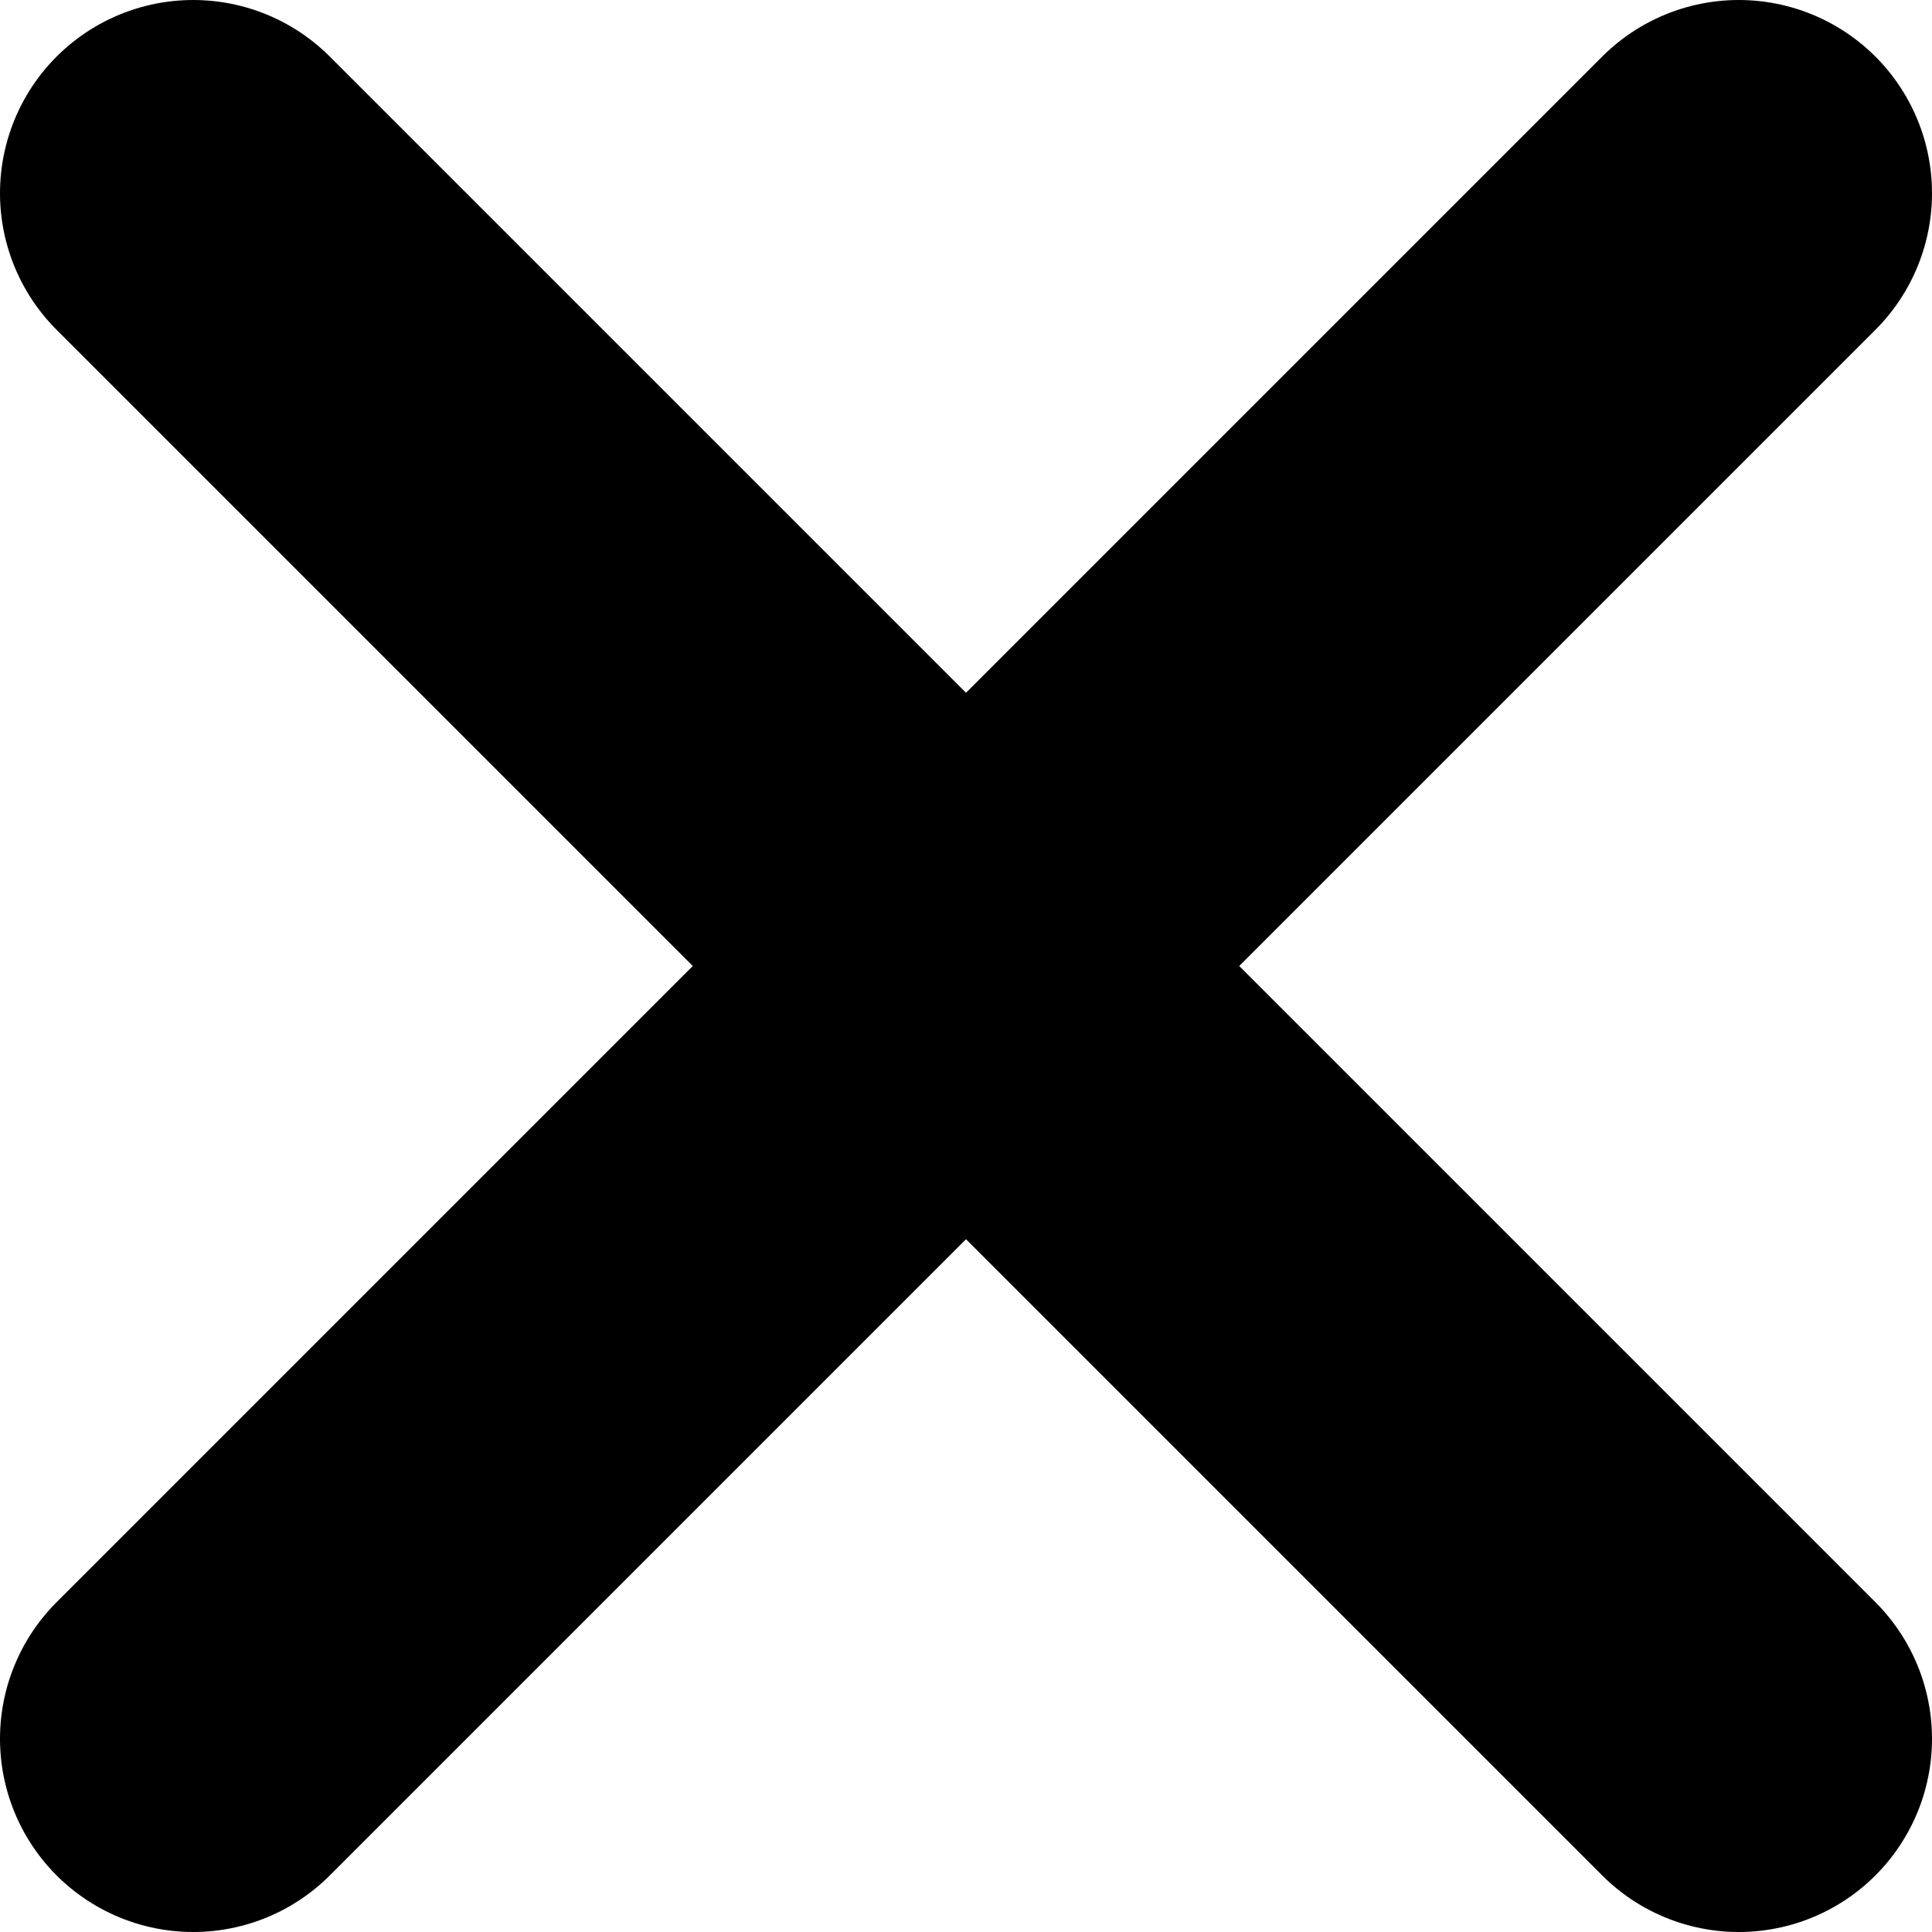
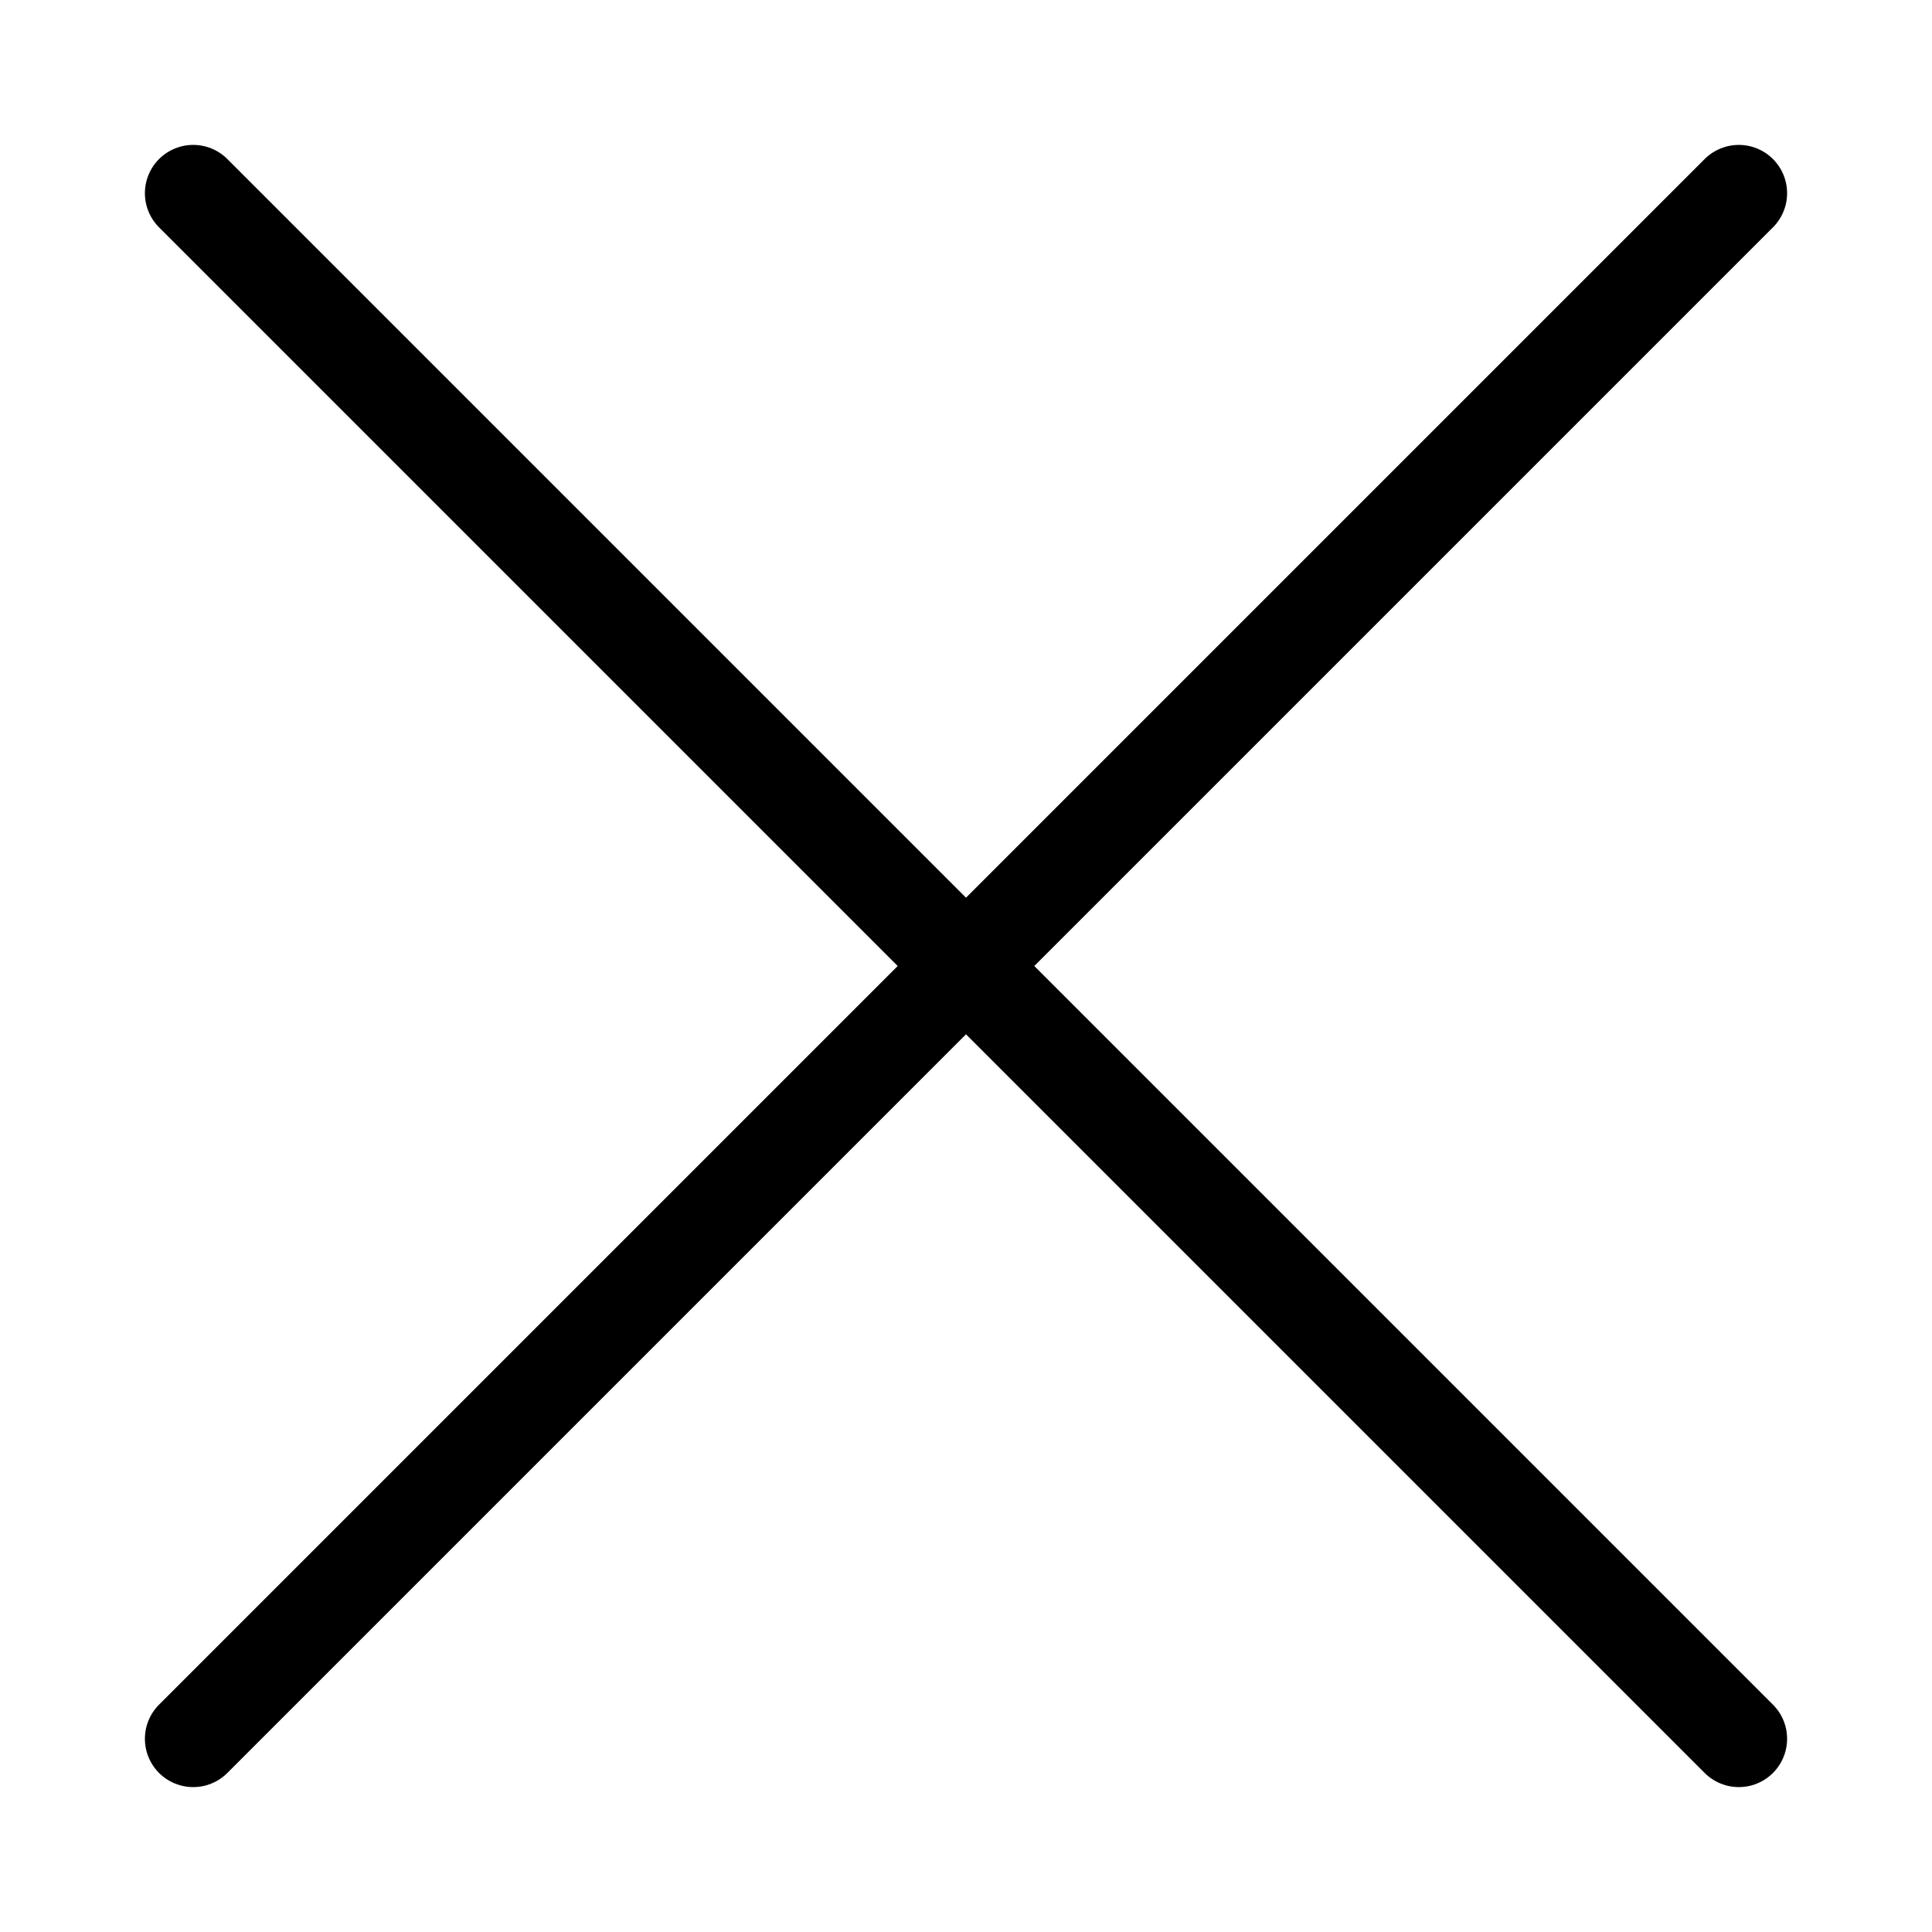
<svg xmlns="http://www.w3.org/2000/svg" style="stroke:#000;stroke-width:5;stroke-linecap:round" width="100" height="100" viewBox="0 0 100 100">
-   <path d="m10 10 80 80m0-80L10 90" style="stroke-width:20" />
+   <path d="m10 10 80 80m0-80L10 90" />
</svg>
